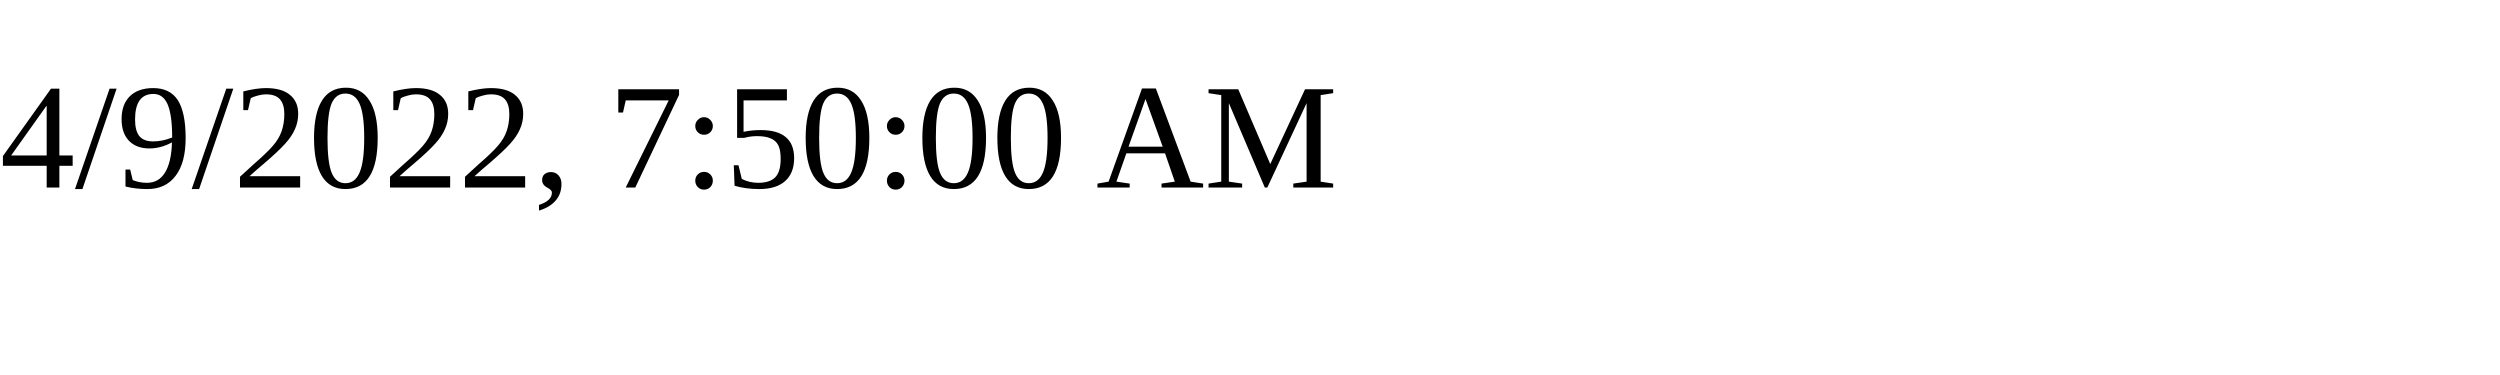
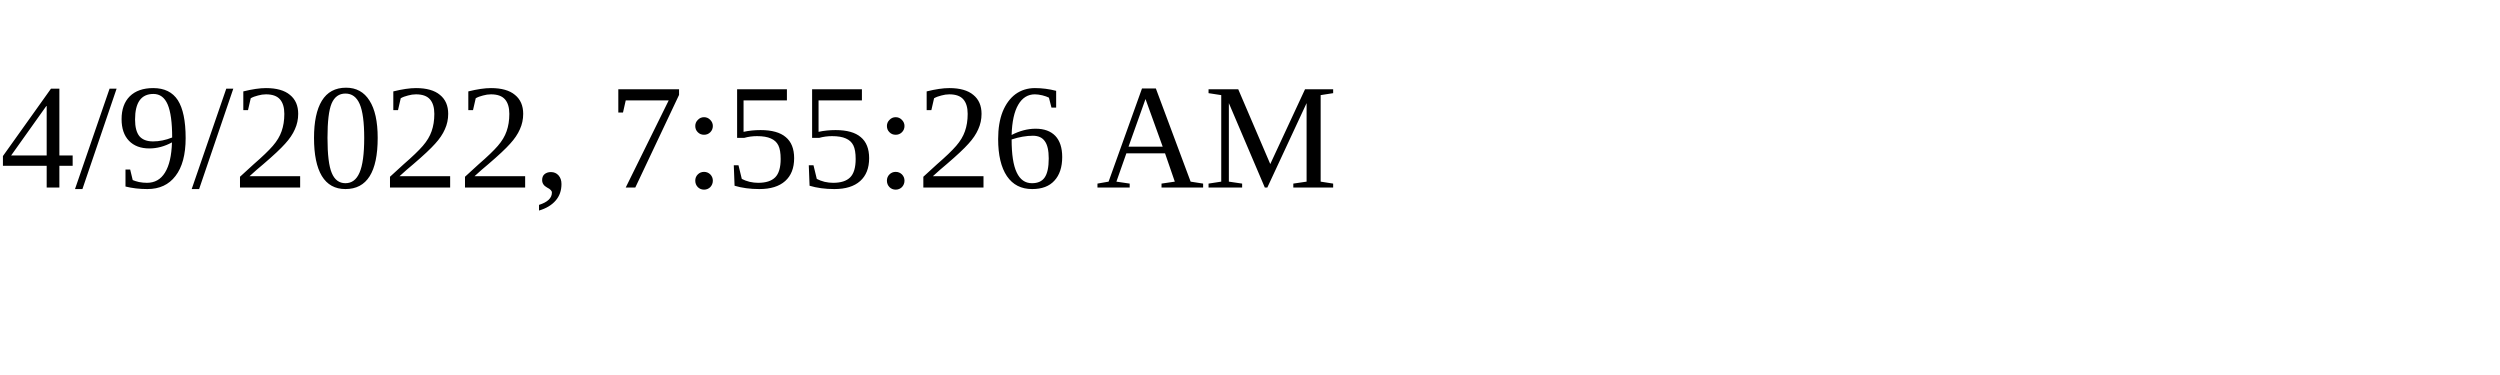
<svg xmlns="http://www.w3.org/2000/svg" height="30" width="200">
-   <text x="0" y="15">4/9/2022, 7:50:00 AM</text>
+   <text x="0" y="15">4/9/2022, 7:55:26 AM</text>
</svg>
